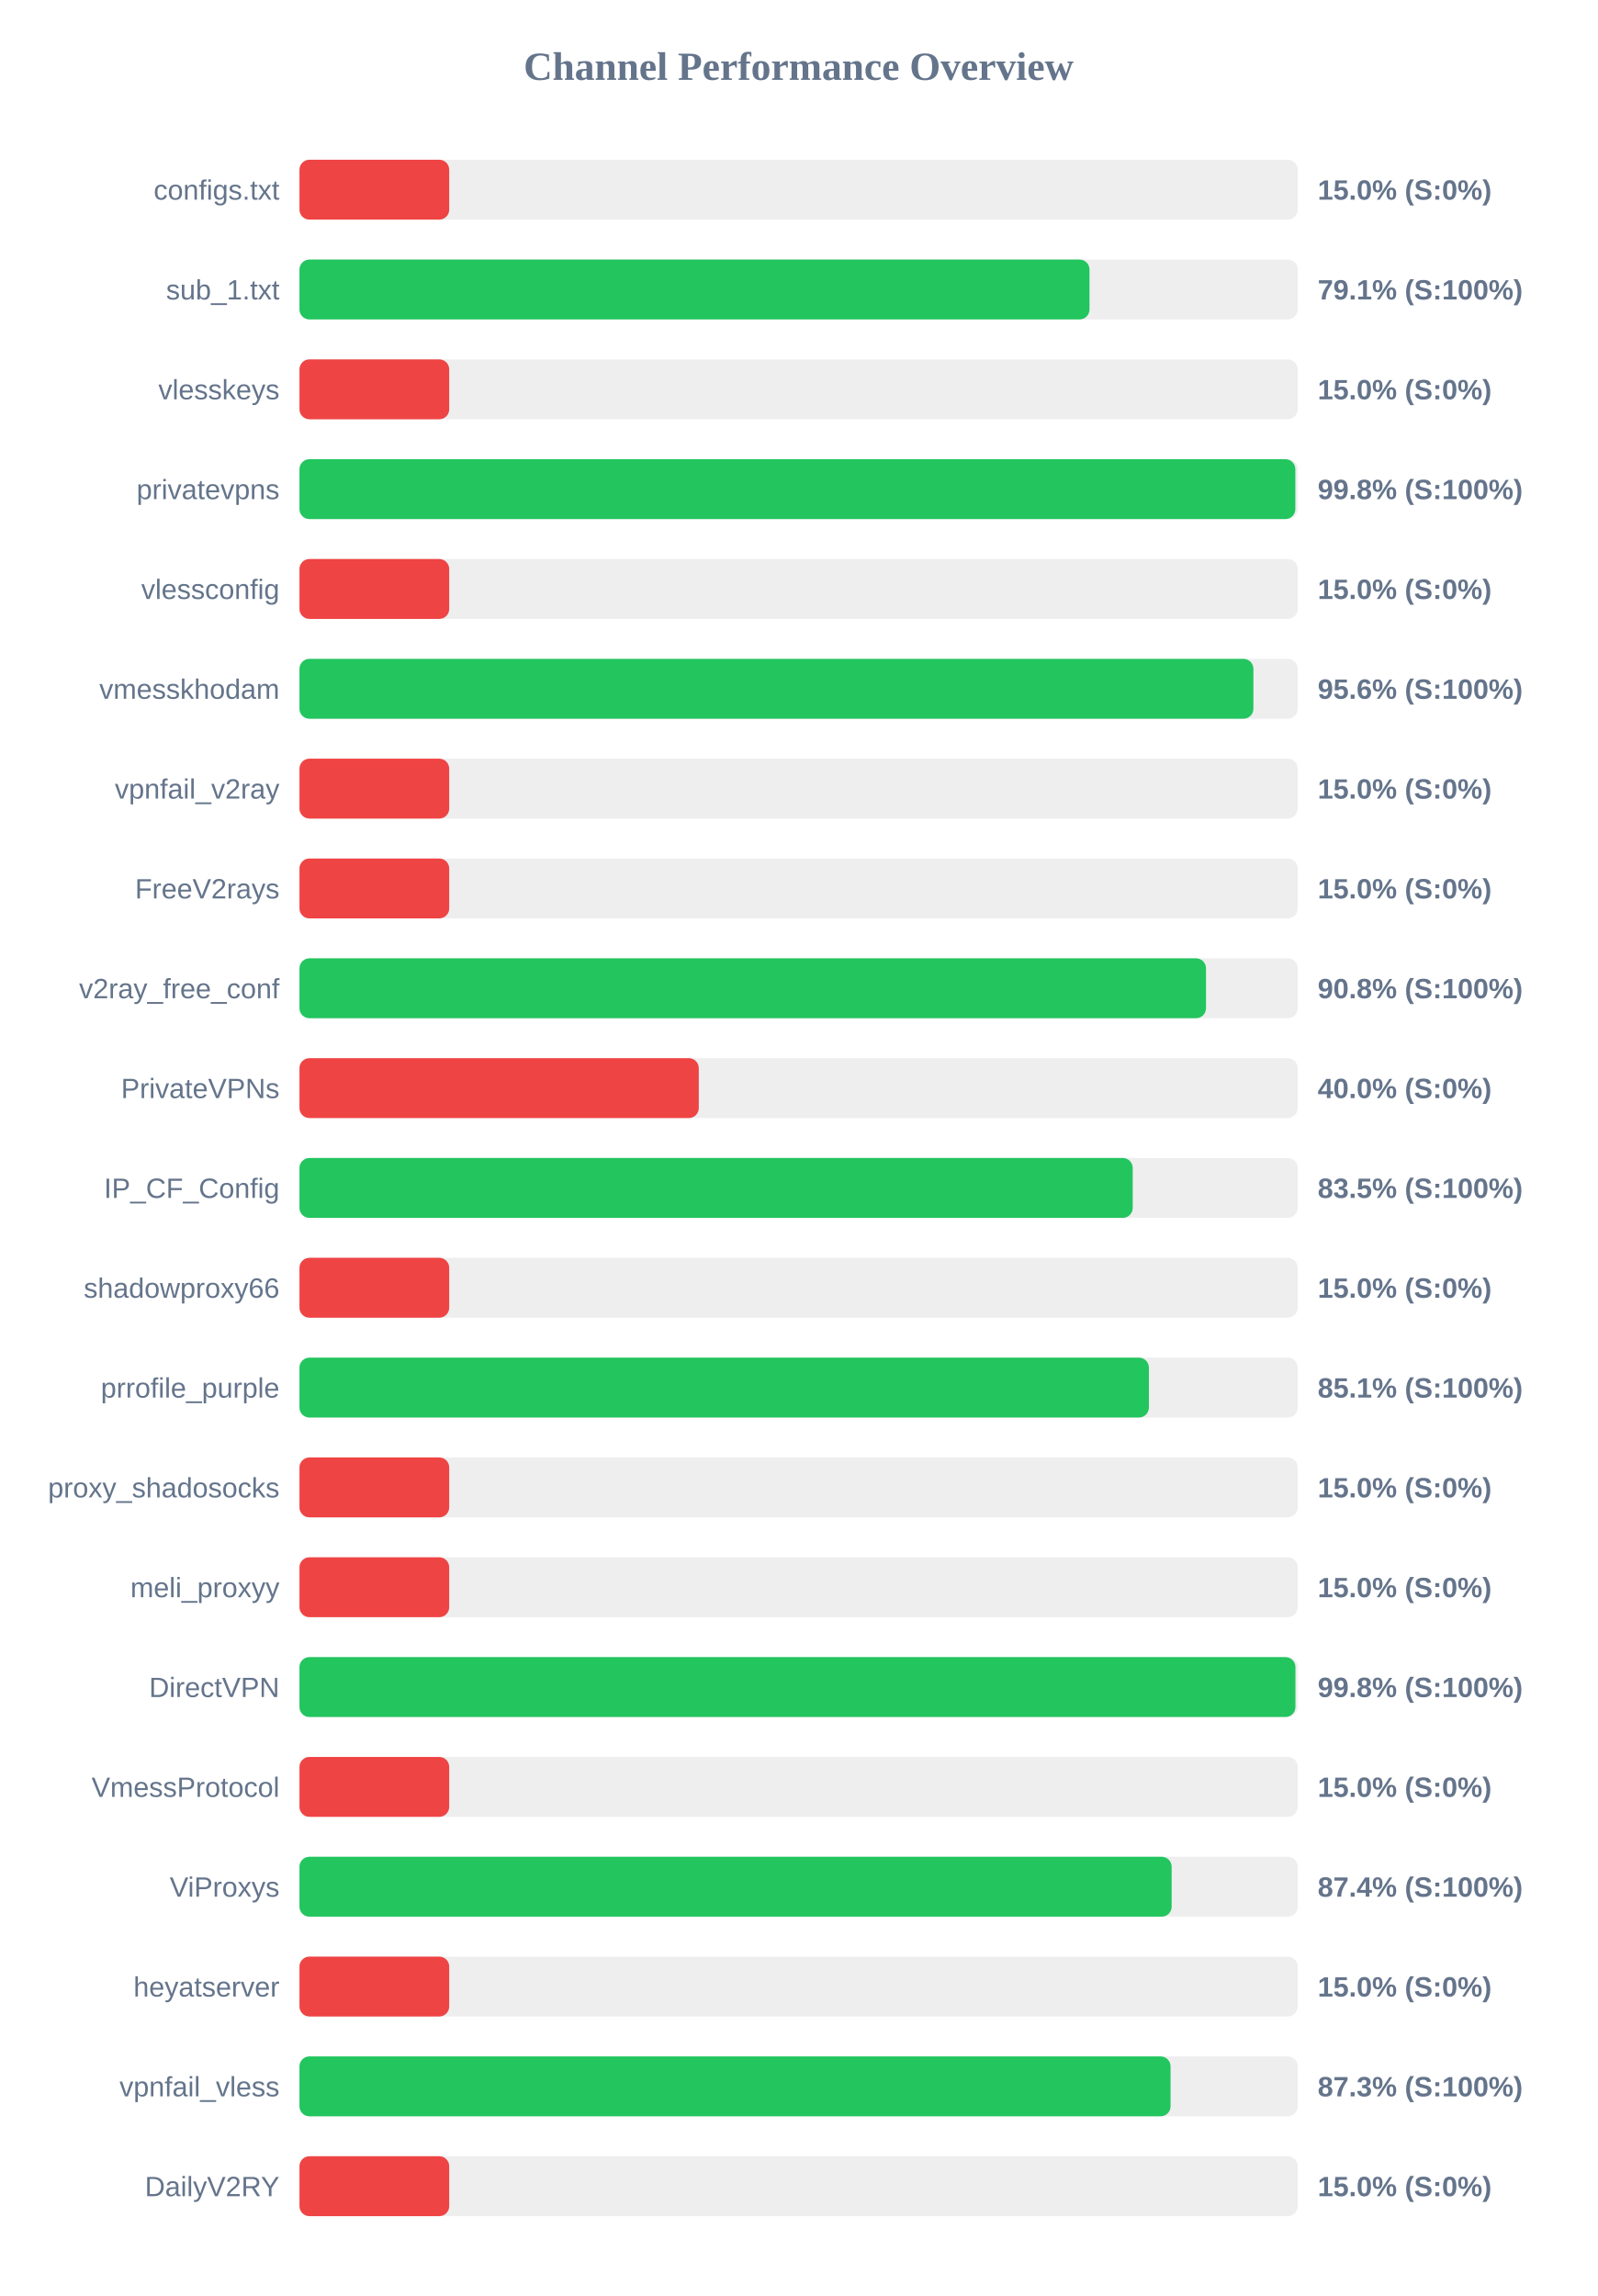
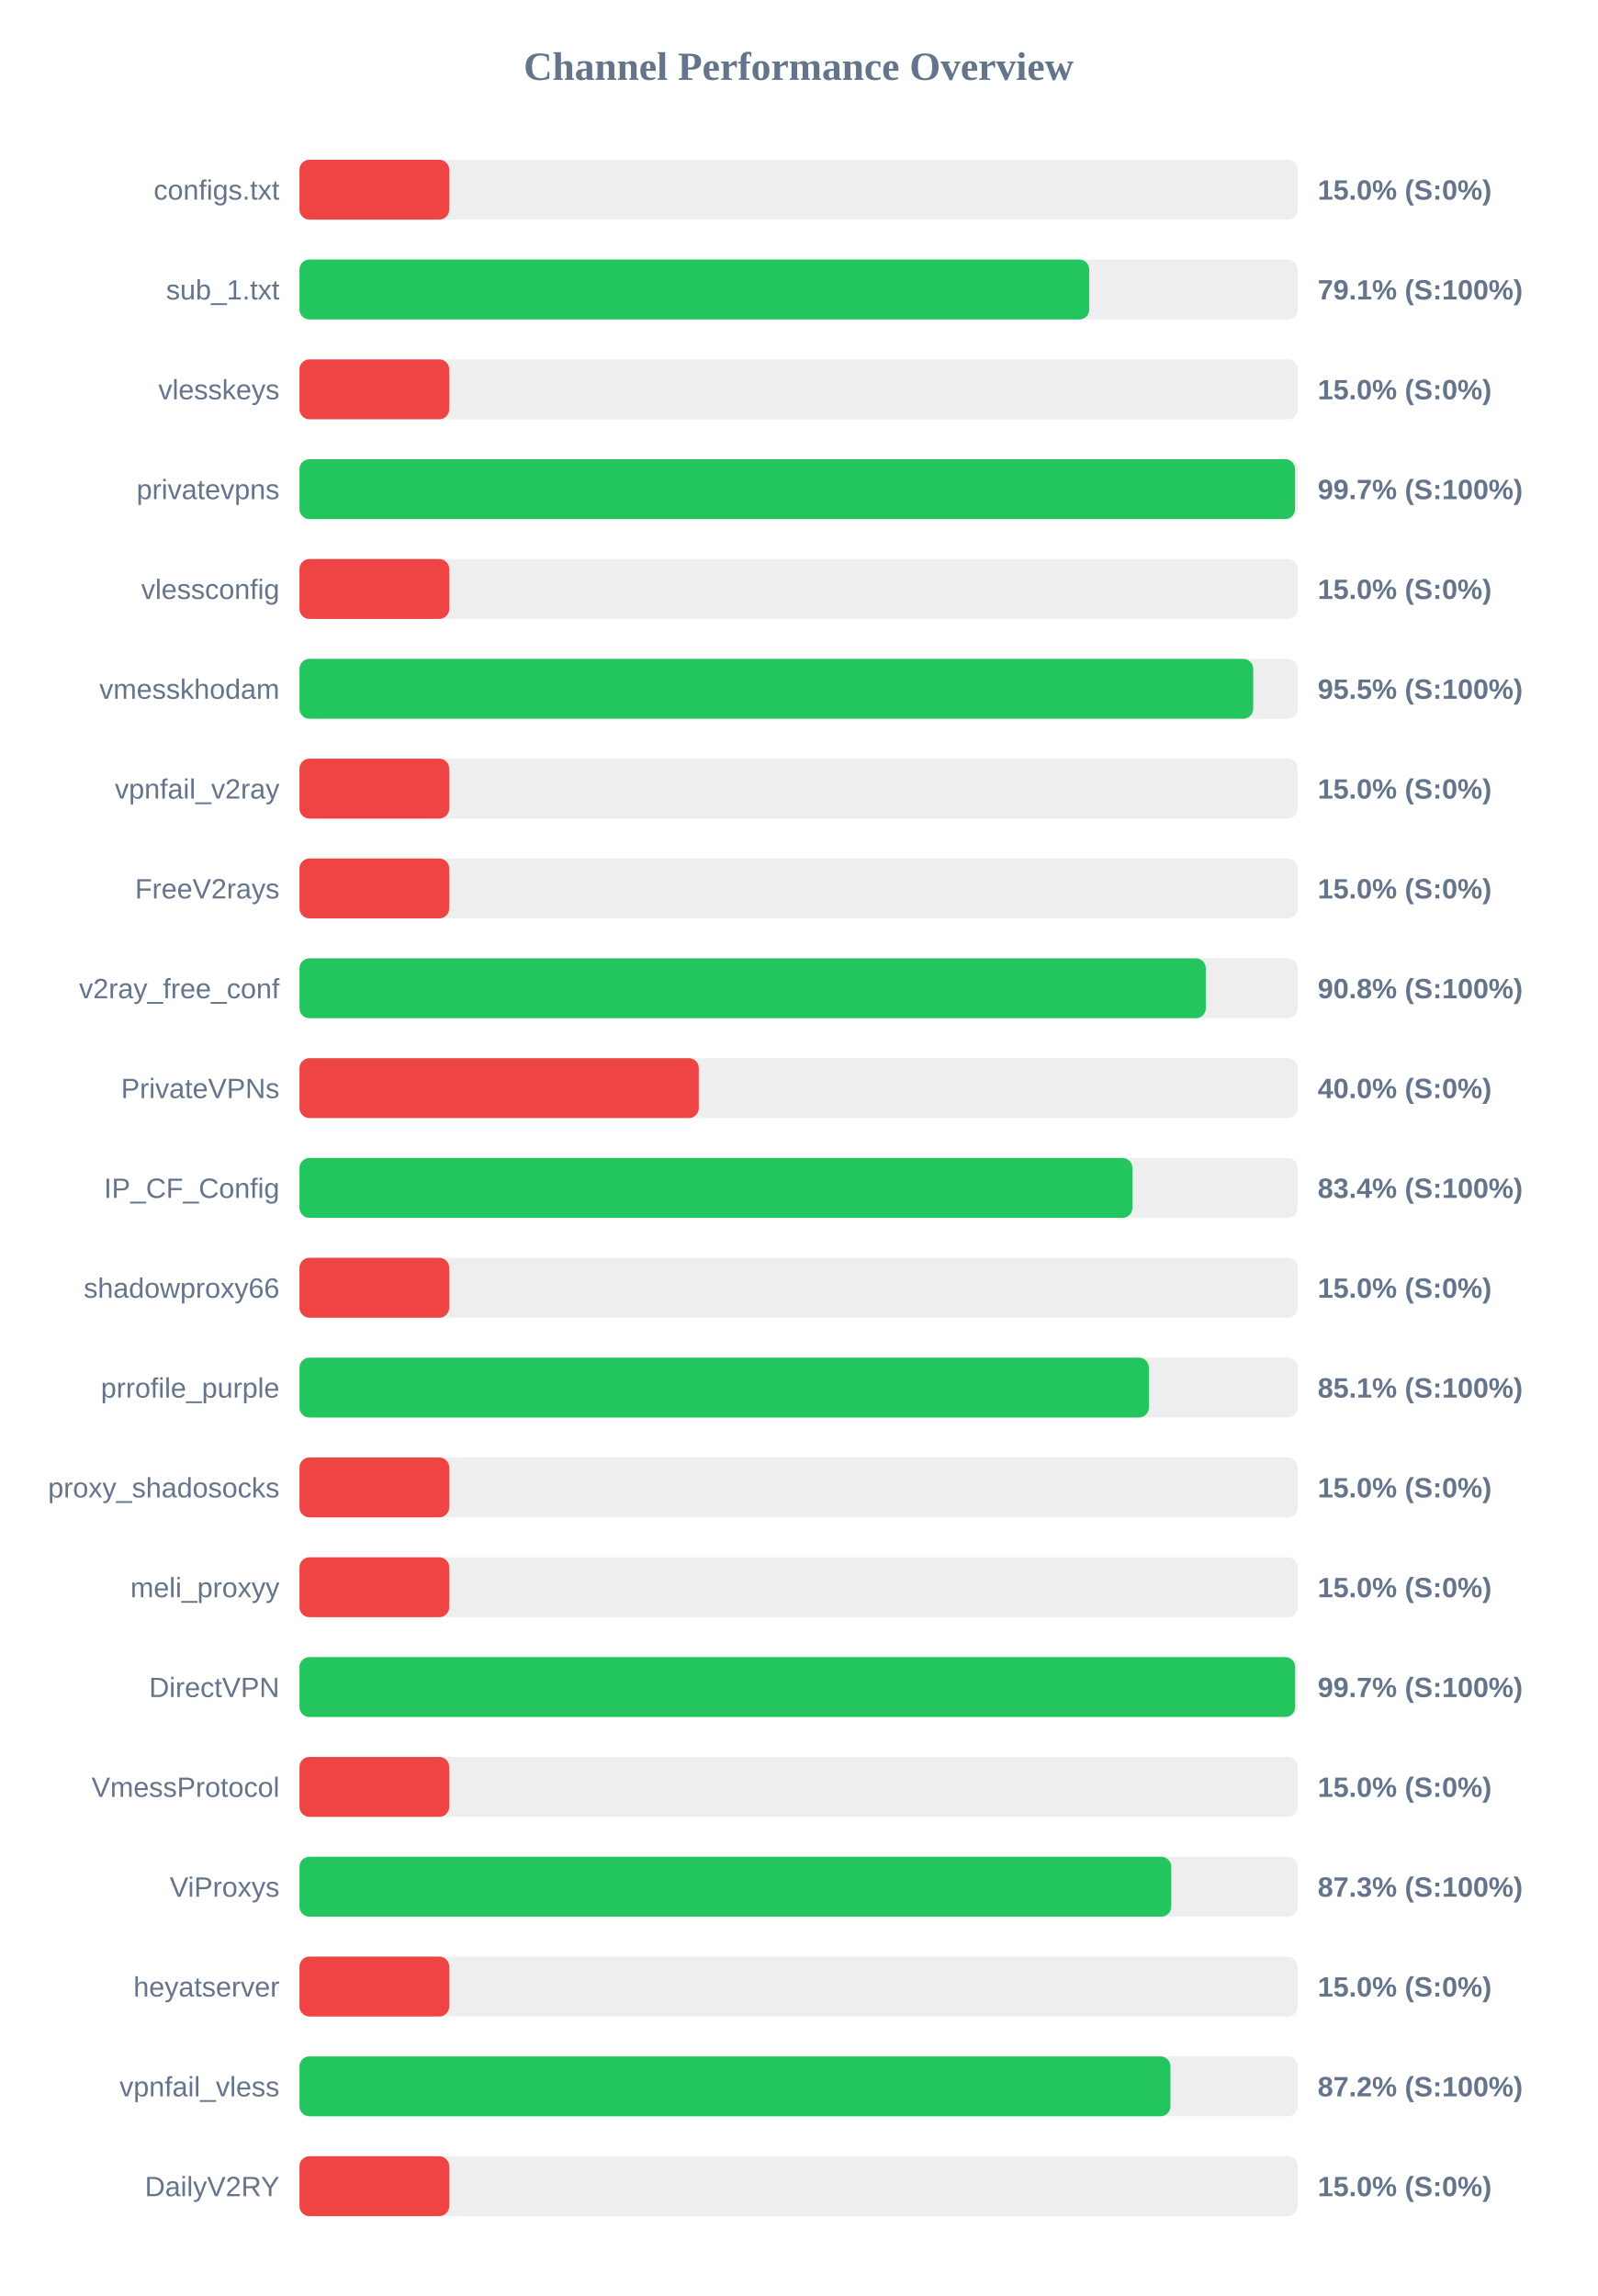
<svg xmlns="http://www.w3.org/2000/svg" width="800" height="1150" version="1.1">
  <style>
        .row { font: 14px Arial; fill: #64748b; }
        .score { font: bold 14px Arial; fill: #64748b; }
    </style>
  <text x="400" y="40" text-anchor="middle" font-size="20px" font-weight="bold" fill="#64748b">Channel Performance Overview</text>
  <rect x="150" y="80" width="500" height="30" fill="#eee" rx="5" />
  <rect x="150" y="80" width="75.0" height="30" fill="#ef4444" rx="5" />
  <text x="140" y="100" text-anchor="end" class="row">configs.txt</text>
  <text x="660" y="100" text-anchor="start" class="score">15.0% (S:0%)</text>
  <rect x="150" y="130" width="500" height="30" fill="#eee" rx="5" />
-   <rect x="150" y="130" width="395.7" height="30" fill="#22c55e" rx="5" />
+   <rect x="150" y="130" width="395.6" height="30" fill="#22c55e" rx="5" />
  <text x="140" y="150" text-anchor="end" class="row">sub_1.txt</text>
  <text x="660" y="150" text-anchor="start" class="score">79.1% (S:100%)</text>
  <rect x="150" y="180" width="500" height="30" fill="#eee" rx="5" />
  <rect x="150" y="180" width="75.0" height="30" fill="#ef4444" rx="5" />
  <text x="140" y="200" text-anchor="end" class="row">vlesskeys</text>
  <text x="660" y="200" text-anchor="start" class="score">15.0% (S:0%)</text>
  <rect x="150" y="230" width="500" height="30" fill="#eee" rx="5" />
-   <rect x="150" y="230" width="498.8" height="30" fill="#22c55e" rx="5" />
+   <rect x="150" y="230" width="498.65" height="30" fill="#22c55e" rx="5" />
  <text x="140" y="250" text-anchor="end" class="row">privatevpns</text>
-   <text x="660" y="250" text-anchor="start" class="score">99.8% (S:100%)</text>
+   <text x="660" y="250" text-anchor="start" class="score">99.7% (S:100%)</text>
  <rect x="150" y="280" width="500" height="30" fill="#eee" rx="5" />
  <rect x="150" y="280" width="75.0" height="30" fill="#ef4444" rx="5" />
  <text x="140" y="300" text-anchor="end" class="row">vlessconfig</text>
  <text x="660" y="300" text-anchor="start" class="score">15.0% (S:0%)</text>
  <rect x="150" y="330" width="500" height="30" fill="#eee" rx="5" />
-   <rect x="150" y="330" width="477.8" height="30" fill="#22c55e" rx="5" />
+   <rect x="150" y="330" width="477.7" height="30" fill="#22c55e" rx="5" />
  <text x="140" y="350" text-anchor="end" class="row">vmesskhodam</text>
-   <text x="660" y="350" text-anchor="start" class="score">95.6% (S:100%)</text>
+   <text x="660" y="350" text-anchor="start" class="score">95.5% (S:100%)</text>
  <rect x="150" y="380" width="500" height="30" fill="#eee" rx="5" />
  <rect x="150" y="380" width="75.0" height="30" fill="#ef4444" rx="5" />
  <text x="140" y="400" text-anchor="end" class="row">vpnfail_v2ray</text>
  <text x="660" y="400" text-anchor="start" class="score">15.0% (S:0%)</text>
  <rect x="150" y="430" width="500" height="30" fill="#eee" rx="5" />
  <rect x="150" y="430" width="75.0" height="30" fill="#ef4444" rx="5" />
  <text x="140" y="450" text-anchor="end" class="row">FreeV2rays</text>
  <text x="660" y="450" text-anchor="start" class="score">15.0% (S:0%)</text>
  <rect x="150" y="480" width="500" height="30" fill="#eee" rx="5" />
-   <rect x="150" y="480" width="454.05" height="30" fill="#22c55e" rx="5" />
+   <rect x="150" y="480" width="453.95" height="30" fill="#22c55e" rx="5" />
  <text x="140" y="500" text-anchor="end" class="row">v2ray_free_conf</text>
  <text x="660" y="500" text-anchor="start" class="score">90.8% (S:100%)</text>
  <rect x="150" y="530" width="500" height="30" fill="#eee" rx="5" />
  <rect x="150" y="530" width="200.0" height="30" fill="#ef4444" rx="5" />
  <text x="140" y="550" text-anchor="end" class="row">PrivateVPNs</text>
  <text x="660" y="550" text-anchor="start" class="score">40.0% (S:0%)</text>
  <rect x="150" y="580" width="500" height="30" fill="#eee" rx="5" />
-   <rect x="150" y="580" width="417.35" height="30" fill="#22c55e" rx="5" />
+   <rect x="150" y="580" width="417.2" height="30" fill="#22c55e" rx="5" />
  <text x="140" y="600" text-anchor="end" class="row">IP_CF_Config</text>
-   <text x="660" y="600" text-anchor="start" class="score">83.5% (S:100%)</text>
+   <text x="660" y="600" text-anchor="start" class="score">83.4% (S:100%)</text>
  <rect x="150" y="630" width="500" height="30" fill="#eee" rx="5" />
  <rect x="150" y="630" width="75.0" height="30" fill="#ef4444" rx="5" />
  <text x="140" y="650" text-anchor="end" class="row">shadowproxy66</text>
  <text x="660" y="650" text-anchor="start" class="score">15.0% (S:0%)</text>
  <rect x="150" y="680" width="500" height="30" fill="#eee" rx="5" />
  <rect x="150" y="680" width="425.45" height="30" fill="#22c55e" rx="5" />
  <text x="140" y="700" text-anchor="end" class="row">prrofile_purple</text>
  <text x="660" y="700" text-anchor="start" class="score">85.1% (S:100%)</text>
  <rect x="150" y="730" width="500" height="30" fill="#eee" rx="5" />
  <rect x="150" y="730" width="75.0" height="30" fill="#ef4444" rx="5" />
  <text x="140" y="750" text-anchor="end" class="row">proxy_shadosocks</text>
  <text x="660" y="750" text-anchor="start" class="score">15.0% (S:0%)</text>
  <rect x="150" y="780" width="500" height="30" fill="#eee" rx="5" />
  <rect x="150" y="780" width="75.0" height="30" fill="#ef4444" rx="5" />
  <text x="140" y="800" text-anchor="end" class="row">meli_proxyy</text>
  <text x="660" y="800" text-anchor="start" class="score">15.0% (S:0%)</text>
  <rect x="150" y="830" width="500" height="30" fill="#eee" rx="5" />
-   <rect x="150" y="830" width="498.85" height="30" fill="#22c55e" rx="5" />
+   <rect x="150" y="830" width="498.7" height="30" fill="#22c55e" rx="5" />
  <text x="140" y="850" text-anchor="end" class="row">DirectVPN</text>
-   <text x="660" y="850" text-anchor="start" class="score">99.8% (S:100%)</text>
+   <text x="660" y="850" text-anchor="start" class="score">99.7% (S:100%)</text>
  <rect x="150" y="880" width="500" height="30" fill="#eee" rx="5" />
  <rect x="150" y="880" width="75.0" height="30" fill="#ef4444" rx="5" />
  <text x="140" y="900" text-anchor="end" class="row">VmessProtocol</text>
  <text x="660" y="900" text-anchor="start" class="score">15.0% (S:0%)</text>
  <rect x="150" y="930" width="500" height="30" fill="#eee" rx="5" />
-   <rect x="150" y="930" width="436.85" height="30" fill="#22c55e" rx="5" />
+   <rect x="150" y="930" width="436.65" height="30" fill="#22c55e" rx="5" />
  <text x="140" y="950" text-anchor="end" class="row">ViProxys</text>
-   <text x="660" y="950" text-anchor="start" class="score">87.4% (S:100%)</text>
+   <text x="660" y="950" text-anchor="start" class="score">87.3% (S:100%)</text>
  <rect x="150" y="980" width="500" height="30" fill="#eee" rx="5" />
  <rect x="150" y="980" width="75.0" height="30" fill="#ef4444" rx="5" />
  <text x="140" y="1000" text-anchor="end" class="row">heyatserver</text>
  <text x="660" y="1000" text-anchor="start" class="score">15.0% (S:0%)</text>
  <rect x="150" y="1030" width="500" height="30" fill="#eee" rx="5" />
-   <rect x="150" y="1030" width="436.3" height="30" fill="#22c55e" rx="5" />
+   <rect x="150" y="1030" width="436.25" height="30" fill="#22c55e" rx="5" />
  <text x="140" y="1050" text-anchor="end" class="row">vpnfail_vless</text>
-   <text x="660" y="1050" text-anchor="start" class="score">87.3% (S:100%)</text>
+   <text x="660" y="1050" text-anchor="start" class="score">87.2% (S:100%)</text>
  <rect x="150" y="1080" width="500" height="30" fill="#eee" rx="5" />
  <rect x="150" y="1080" width="75.0" height="30" fill="#ef4444" rx="5" />
  <text x="140" y="1100" text-anchor="end" class="row">DailyV2RY</text>
  <text x="660" y="1100" text-anchor="start" class="score">15.0% (S:0%)</text>
</svg>
